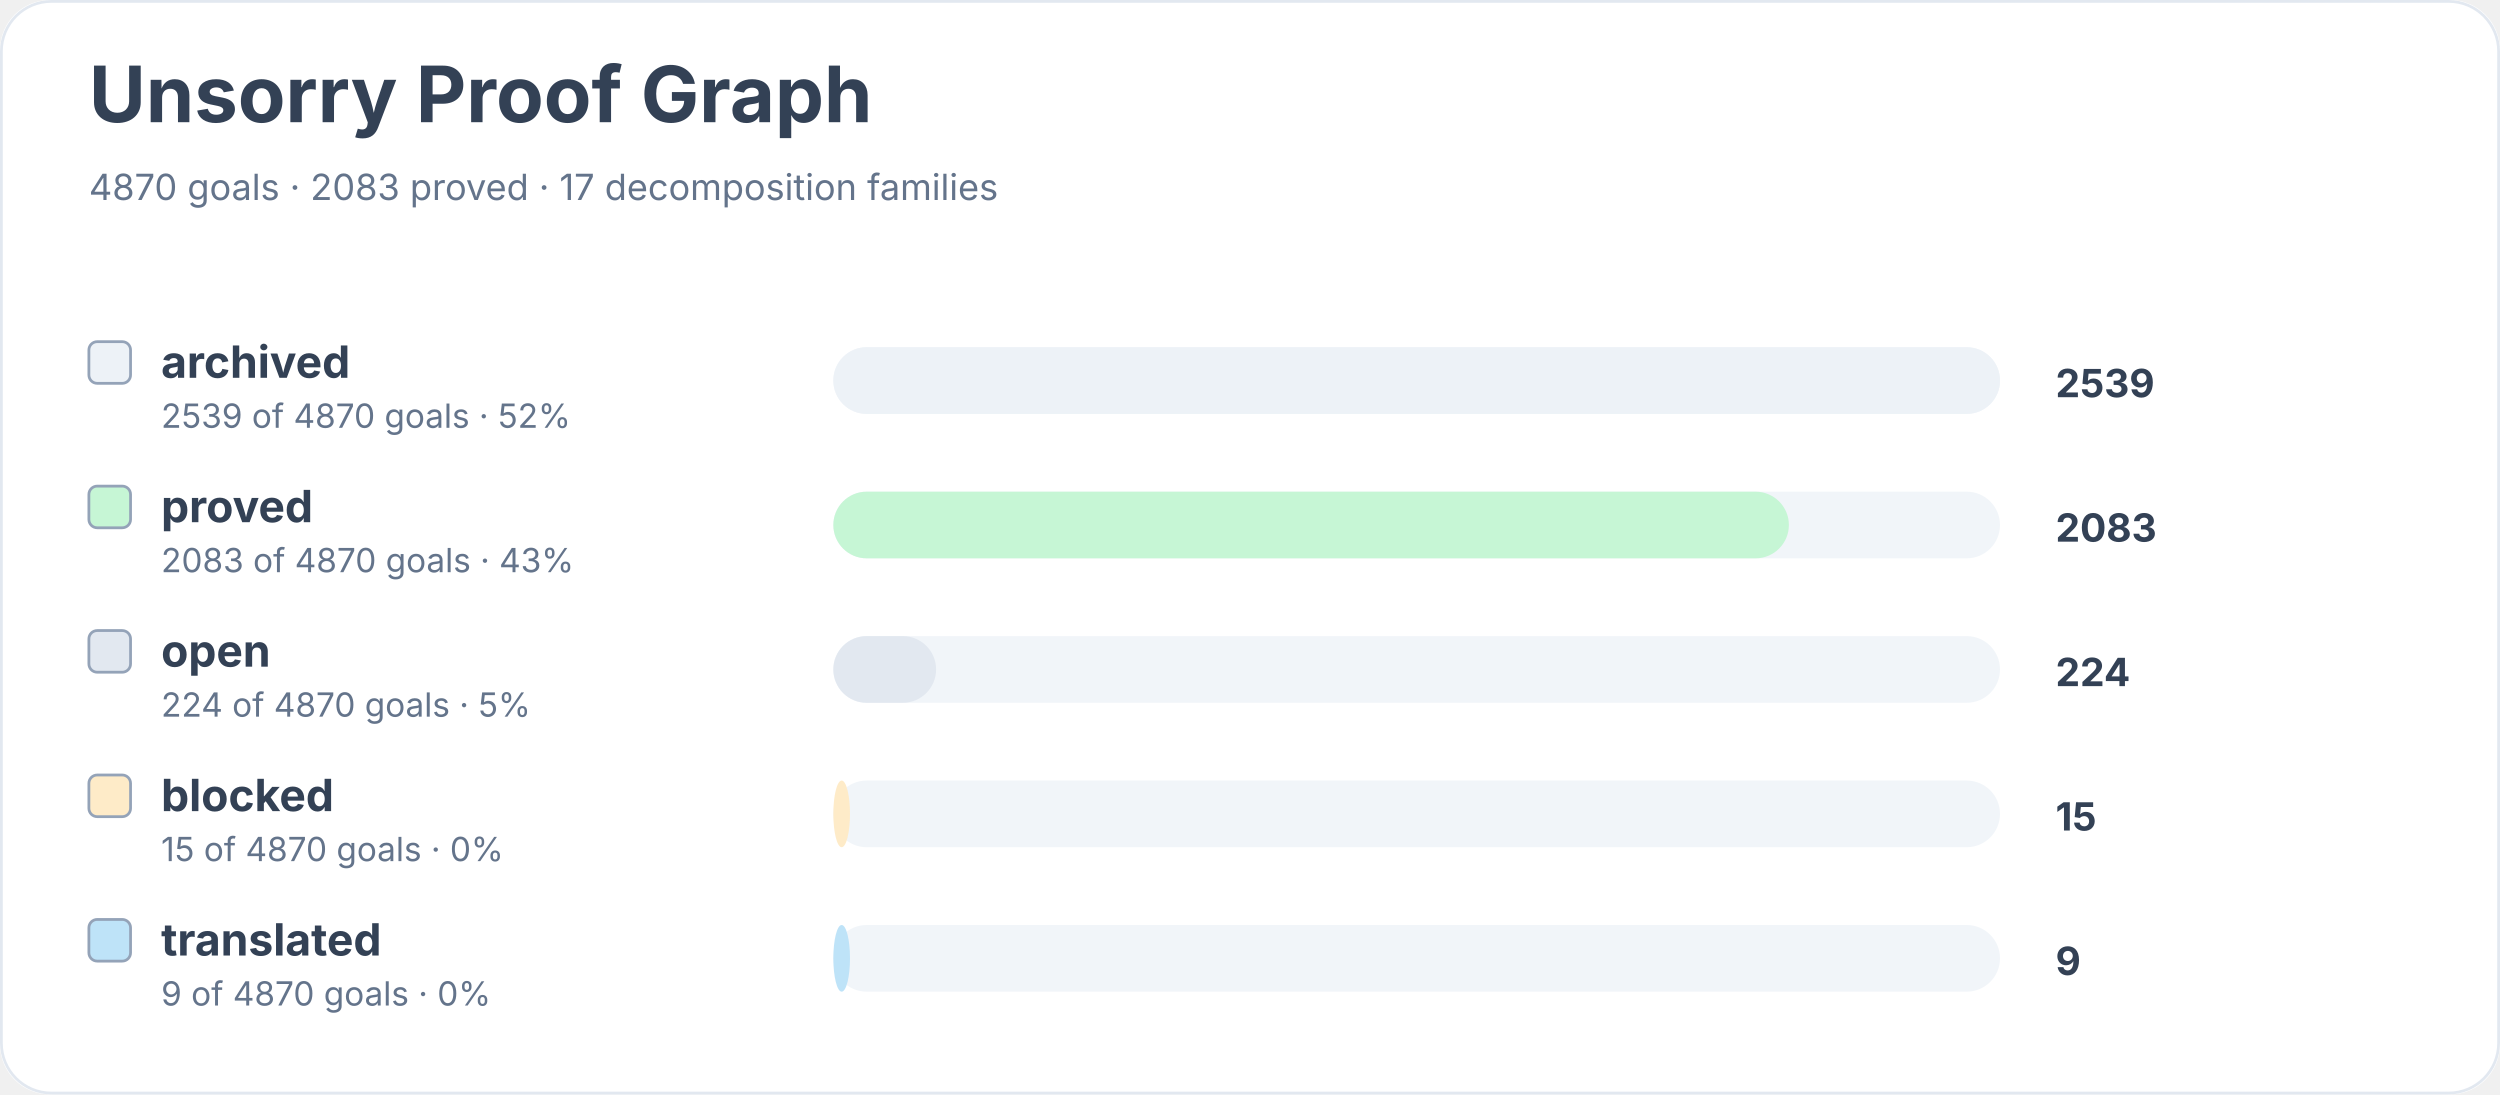
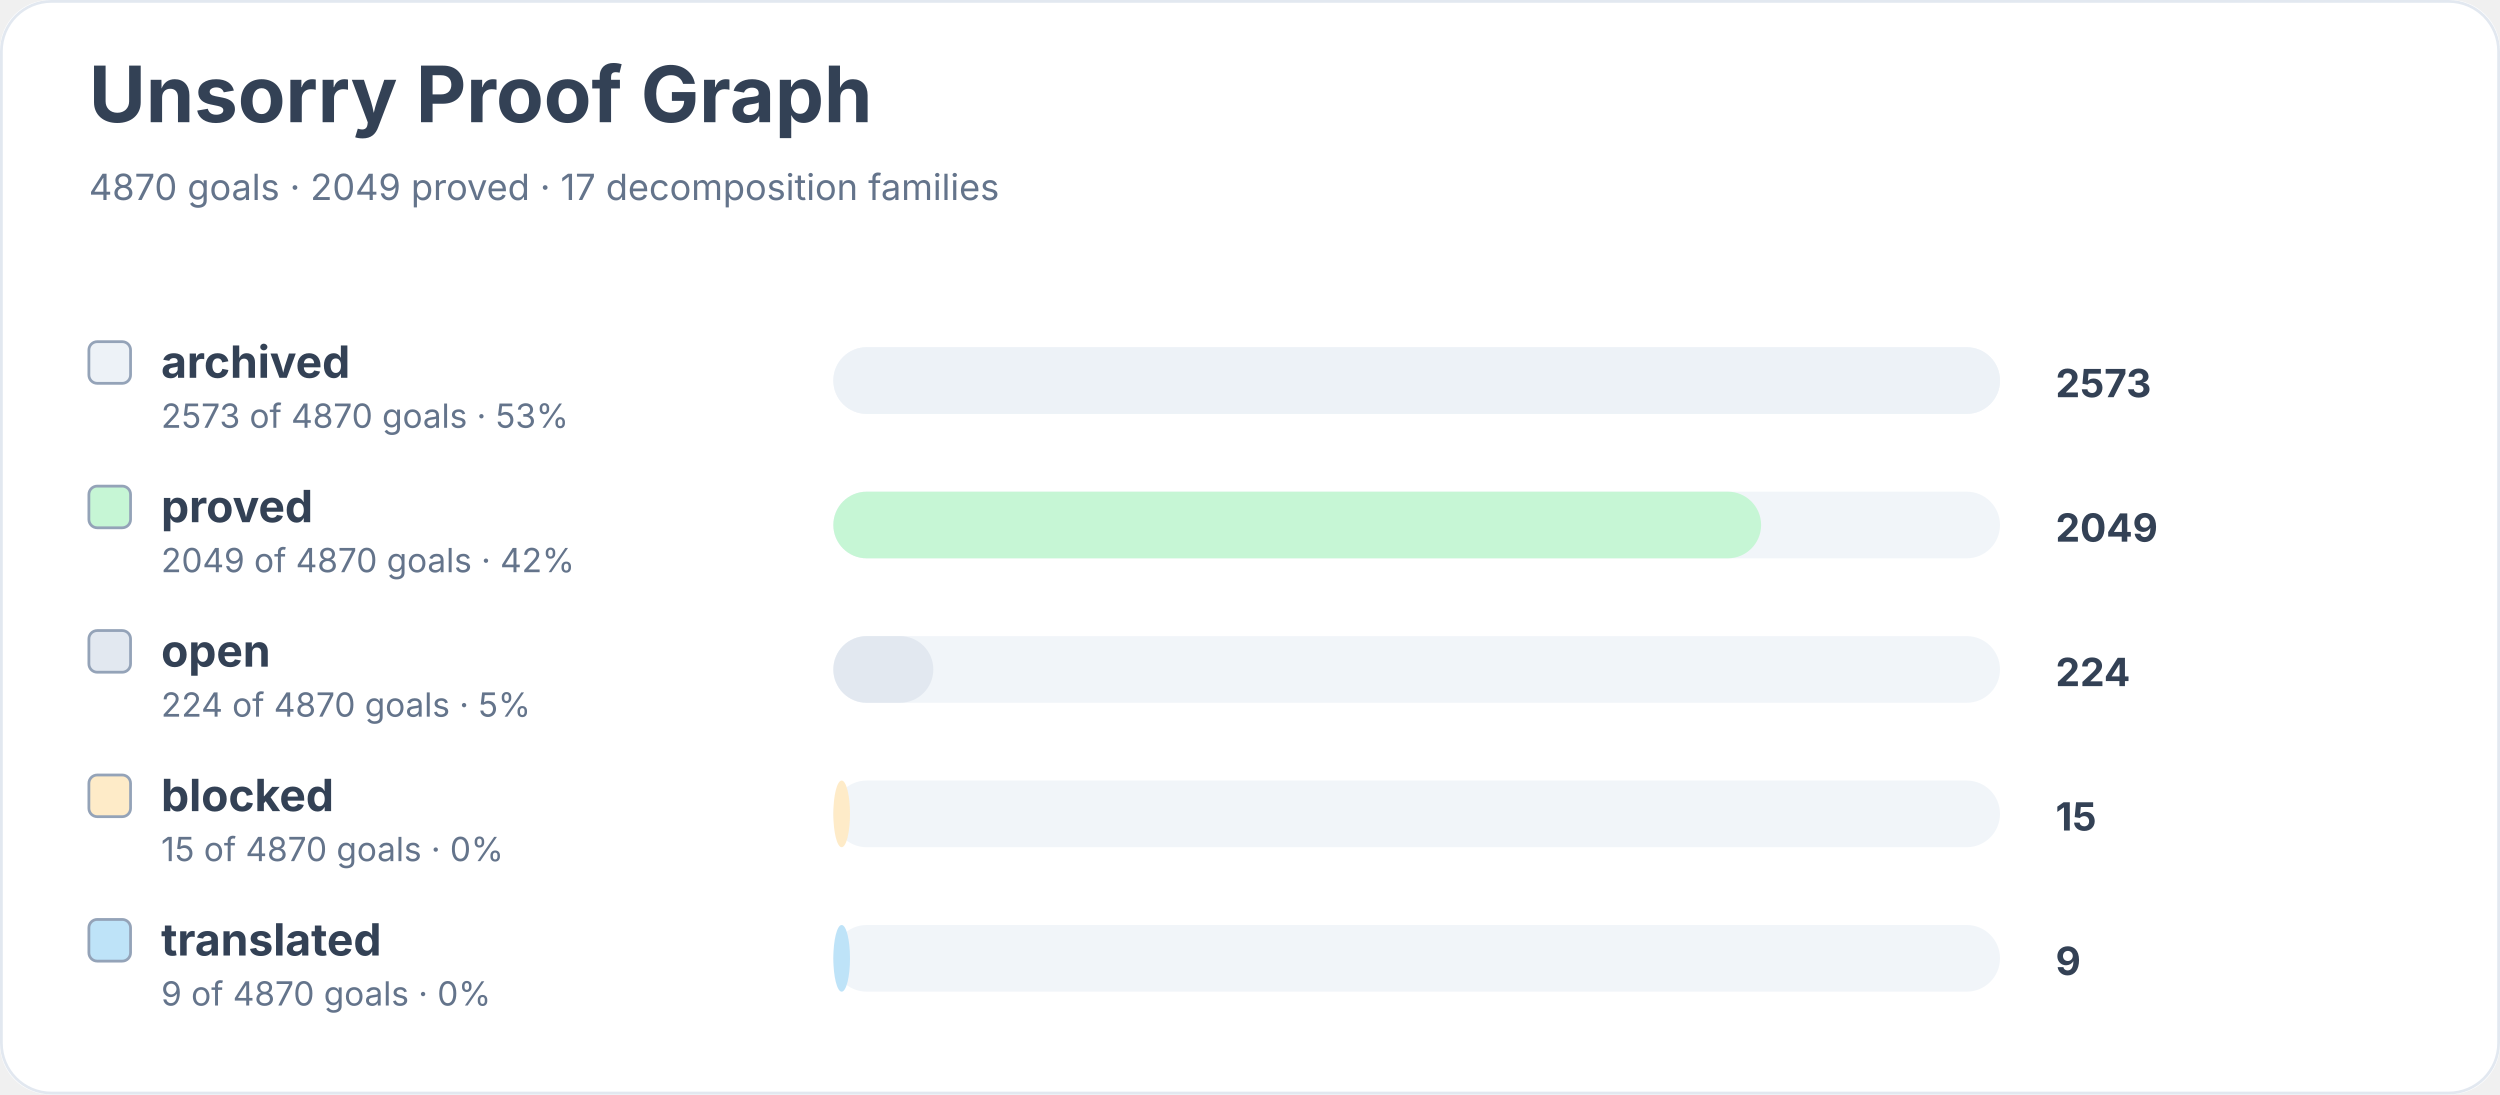
<svg xmlns="http://www.w3.org/2000/svg" width="900" height="394" viewBox="0 0 900 394" role="img" aria-labelledby="title desc">
  <rect width="900" height="100%" rx="18" fill="#ffffff" />
  <rect x="0.5" y="0.5" width="899" height="393" rx="18" fill="none" stroke="#e2e8f0" />
  <text x="32" y="44" font-family="Inter, system-ui, sans-serif" font-size="28" font-weight="700" fill="#334155">Unsorry Proof Graph</text>
-   <text x="32" y="72" font-family="Inter, system-ui, sans-serif" font-size="13" fill="#64748b">4870 goals · 2083 proved · 17 decomposition families</text>
+   <text x="32" y="72" font-family="Inter, system-ui, sans-serif" font-size="13" fill="#64748b">4870 goals · 2049 proved · 17 decomposition families</text>
  <rect x="32" y="123" width="15" height="15" rx="3" fill="#edf2f7" stroke="#94a3b8" />
  <text x="58" y="136" font-family="Inter, system-ui, sans-serif" font-size="16" font-weight="650" fill="#334155">archived</text>
-   <text x="58" y="154" font-family="Inter, system-ui, sans-serif" font-size="12" fill="#64748b">2539 of 4870 goals · 52%</text>
+   <text x="58" y="154" font-family="Inter, system-ui, sans-serif" font-size="12" fill="#64748b">2573 of 4870 goals · 53%</text>
  <rect x="300" y="125" width="420" height="24" rx="12" fill="#f1f5f9" />
  <rect x="300" y="125" width="420" height="24" rx="12" fill="#edf2f7" />
-   <text x="740" y="143" font-family="Inter, system-ui, sans-serif" font-size="14" font-weight="700" fill="#334155">2539</text>
+   <text x="740" y="143" font-family="Inter, system-ui, sans-serif" font-size="14" font-weight="700" fill="#334155">2573</text>
  <rect x="32" y="175" width="15" height="15" rx="3" fill="#c6f6d5" stroke="#94a3b8" />
  <text x="58" y="188" font-family="Inter, system-ui, sans-serif" font-size="16" font-weight="650" fill="#334155">proved</text>
-   <text x="58" y="206" font-family="Inter, system-ui, sans-serif" font-size="12" fill="#64748b">2083 of 4870 goals · 43%</text>
+   <text x="58" y="206" font-family="Inter, system-ui, sans-serif" font-size="12" fill="#64748b">2049 of 4870 goals · 42%</text>
  <rect x="300" y="177" width="420" height="24" rx="12" fill="#f1f5f9" />
-   <rect x="300" y="177" width="344" height="24" rx="12" fill="#c6f6d5" />
-   <text x="740" y="195" font-family="Inter, system-ui, sans-serif" font-size="14" font-weight="700" fill="#334155">2083</text>
+   <rect x="300" y="177" width="334" height="24" rx="12" fill="#c6f6d5" />
+   <text x="740" y="195" font-family="Inter, system-ui, sans-serif" font-size="14" font-weight="700" fill="#334155">2049</text>
  <rect x="32" y="227" width="15" height="15" rx="3" fill="#e2e8f0" stroke="#94a3b8" />
  <text x="58" y="240" font-family="Inter, system-ui, sans-serif" font-size="16" font-weight="650" fill="#334155">open</text>
  <text x="58" y="258" font-family="Inter, system-ui, sans-serif" font-size="12" fill="#64748b">224 of 4870 goals · 5%</text>
  <rect x="300" y="229" width="420" height="24" rx="12" fill="#f1f5f9" />
-   <rect x="300" y="229" width="37" height="24" rx="12" fill="#e2e8f0" />
+   <rect x="300" y="229" width="36" height="24" rx="12" fill="#e2e8f0" />
  <text x="740" y="247" font-family="Inter, system-ui, sans-serif" font-size="14" font-weight="700" fill="#334155">224</text>
  <rect x="32" y="279" width="15" height="15" rx="3" fill="#feebc8" stroke="#94a3b8" />
  <text x="58" y="292" font-family="Inter, system-ui, sans-serif" font-size="16" font-weight="650" fill="#334155">blocked</text>
  <text x="58" y="310" font-family="Inter, system-ui, sans-serif" font-size="12" fill="#64748b">15 of 4870 goals · 0%</text>
  <rect x="300" y="281" width="420" height="24" rx="12" fill="#f1f5f9" />
  <rect x="300" y="281" width="6" height="24" rx="12" fill="#feebc8" />
  <text x="740" y="299" font-family="Inter, system-ui, sans-serif" font-size="14" font-weight="700" fill="#334155">15</text>
  <rect x="32" y="331" width="15" height="15" rx="3" fill="#bee3f8" stroke="#94a3b8" />
  <text x="58" y="344" font-family="Inter, system-ui, sans-serif" font-size="16" font-weight="650" fill="#334155">translated</text>
  <text x="58" y="362" font-family="Inter, system-ui, sans-serif" font-size="12" fill="#64748b">9 of 4870 goals · 0%</text>
  <rect x="300" y="333" width="420" height="24" rx="12" fill="#f1f5f9" />
  <rect x="300" y="333" width="6" height="24" rx="12" fill="#bee3f8" />
  <text x="740" y="351" font-family="Inter, system-ui, sans-serif" font-size="14" font-weight="700" fill="#334155">9</text>
</svg>
